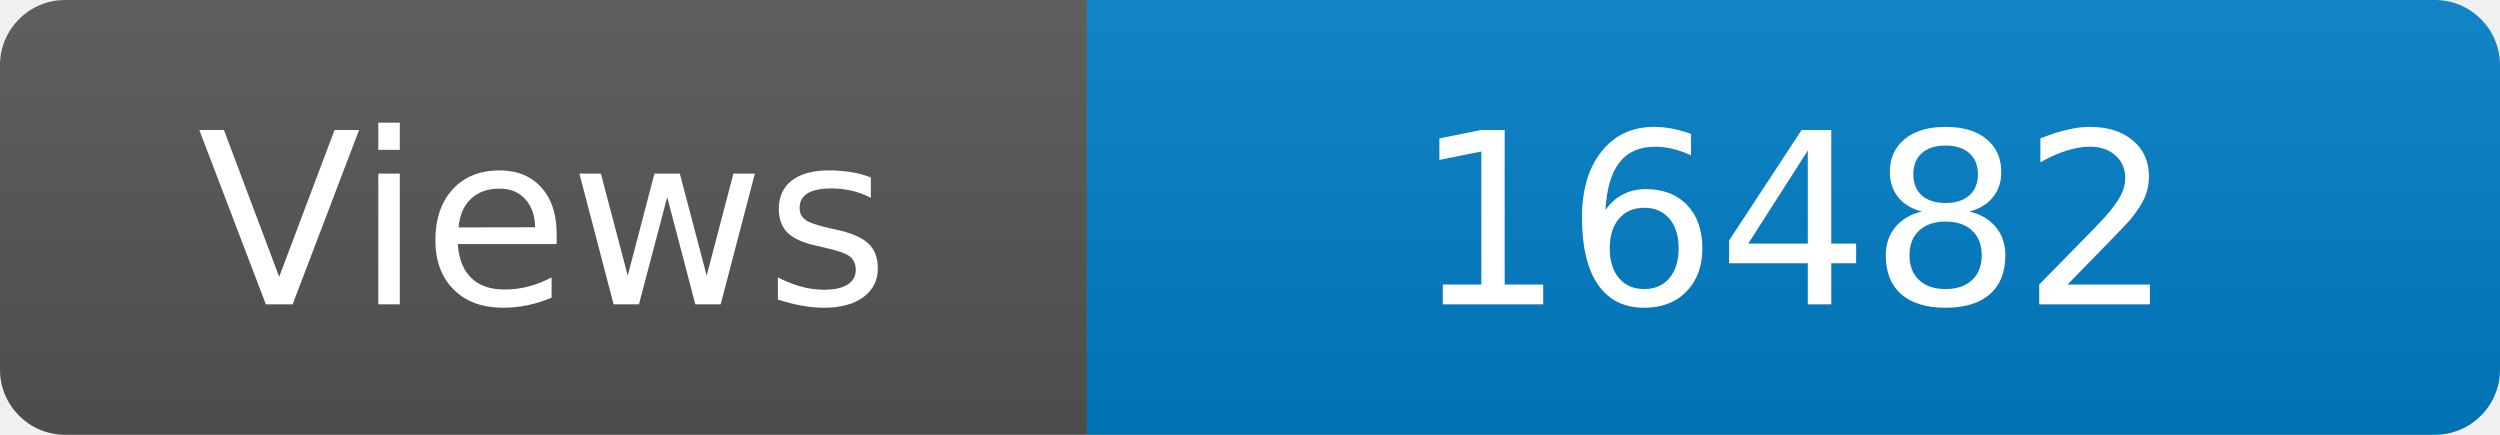
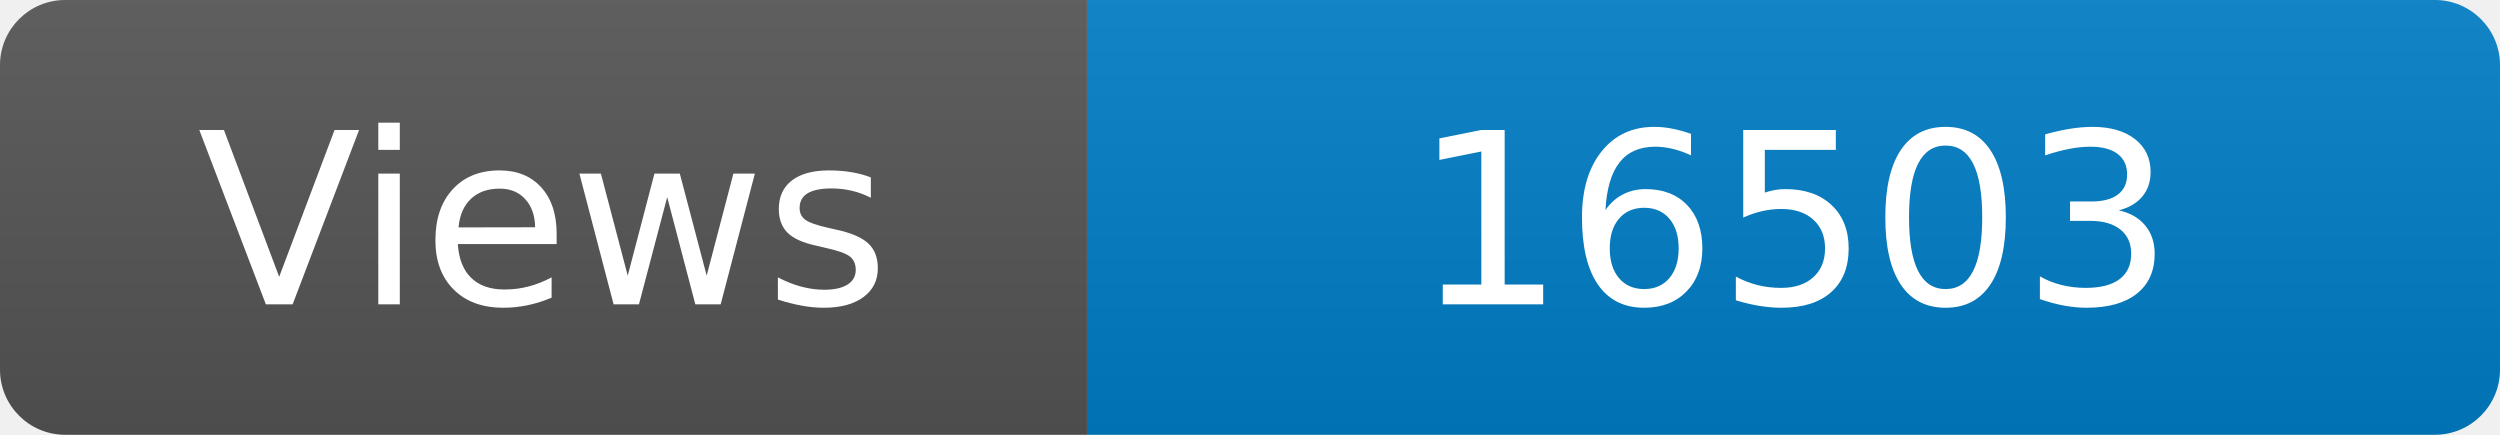
<svg xmlns="http://www.w3.org/2000/svg" width="115" height="20" role="img" aria-label="Maintained?: yes">
  <linearGradient id="s" x2="0" y2="100%">
    <stop offset="0" stop-color="#bbb" stop-opacity=".1" />
    <stop offset="1" stop-opacity=".1" />
  </linearGradient>
  <clipPath id="r">
    <rect width="115" height="20" rx="3" fill="#fff" />
  </clipPath>
  <g clip-path="url(#r)">
    <rect width="50" height="20" fill="#555" />
    <rect x="50" width="160" height="20" fill="#007ec6" />
    <rect width="115" height="20" fill="url(#s)" />
  </g>
  <g fill="#fff" text-anchor="middle" font-family="Verdana,Geneva,DejaVu Sans,sans-serif" font-size="110">
    <text x="250" y="140" transform="scale(.1)" fill="#fff">Views</text>
-     <text x="825" y="140" transform="scale(.1)" fill="#fff">16482</text>
+     <text x="825" y="140" transform="scale(.1)" fill="#fff">16503</text>
  </g>
</svg>
